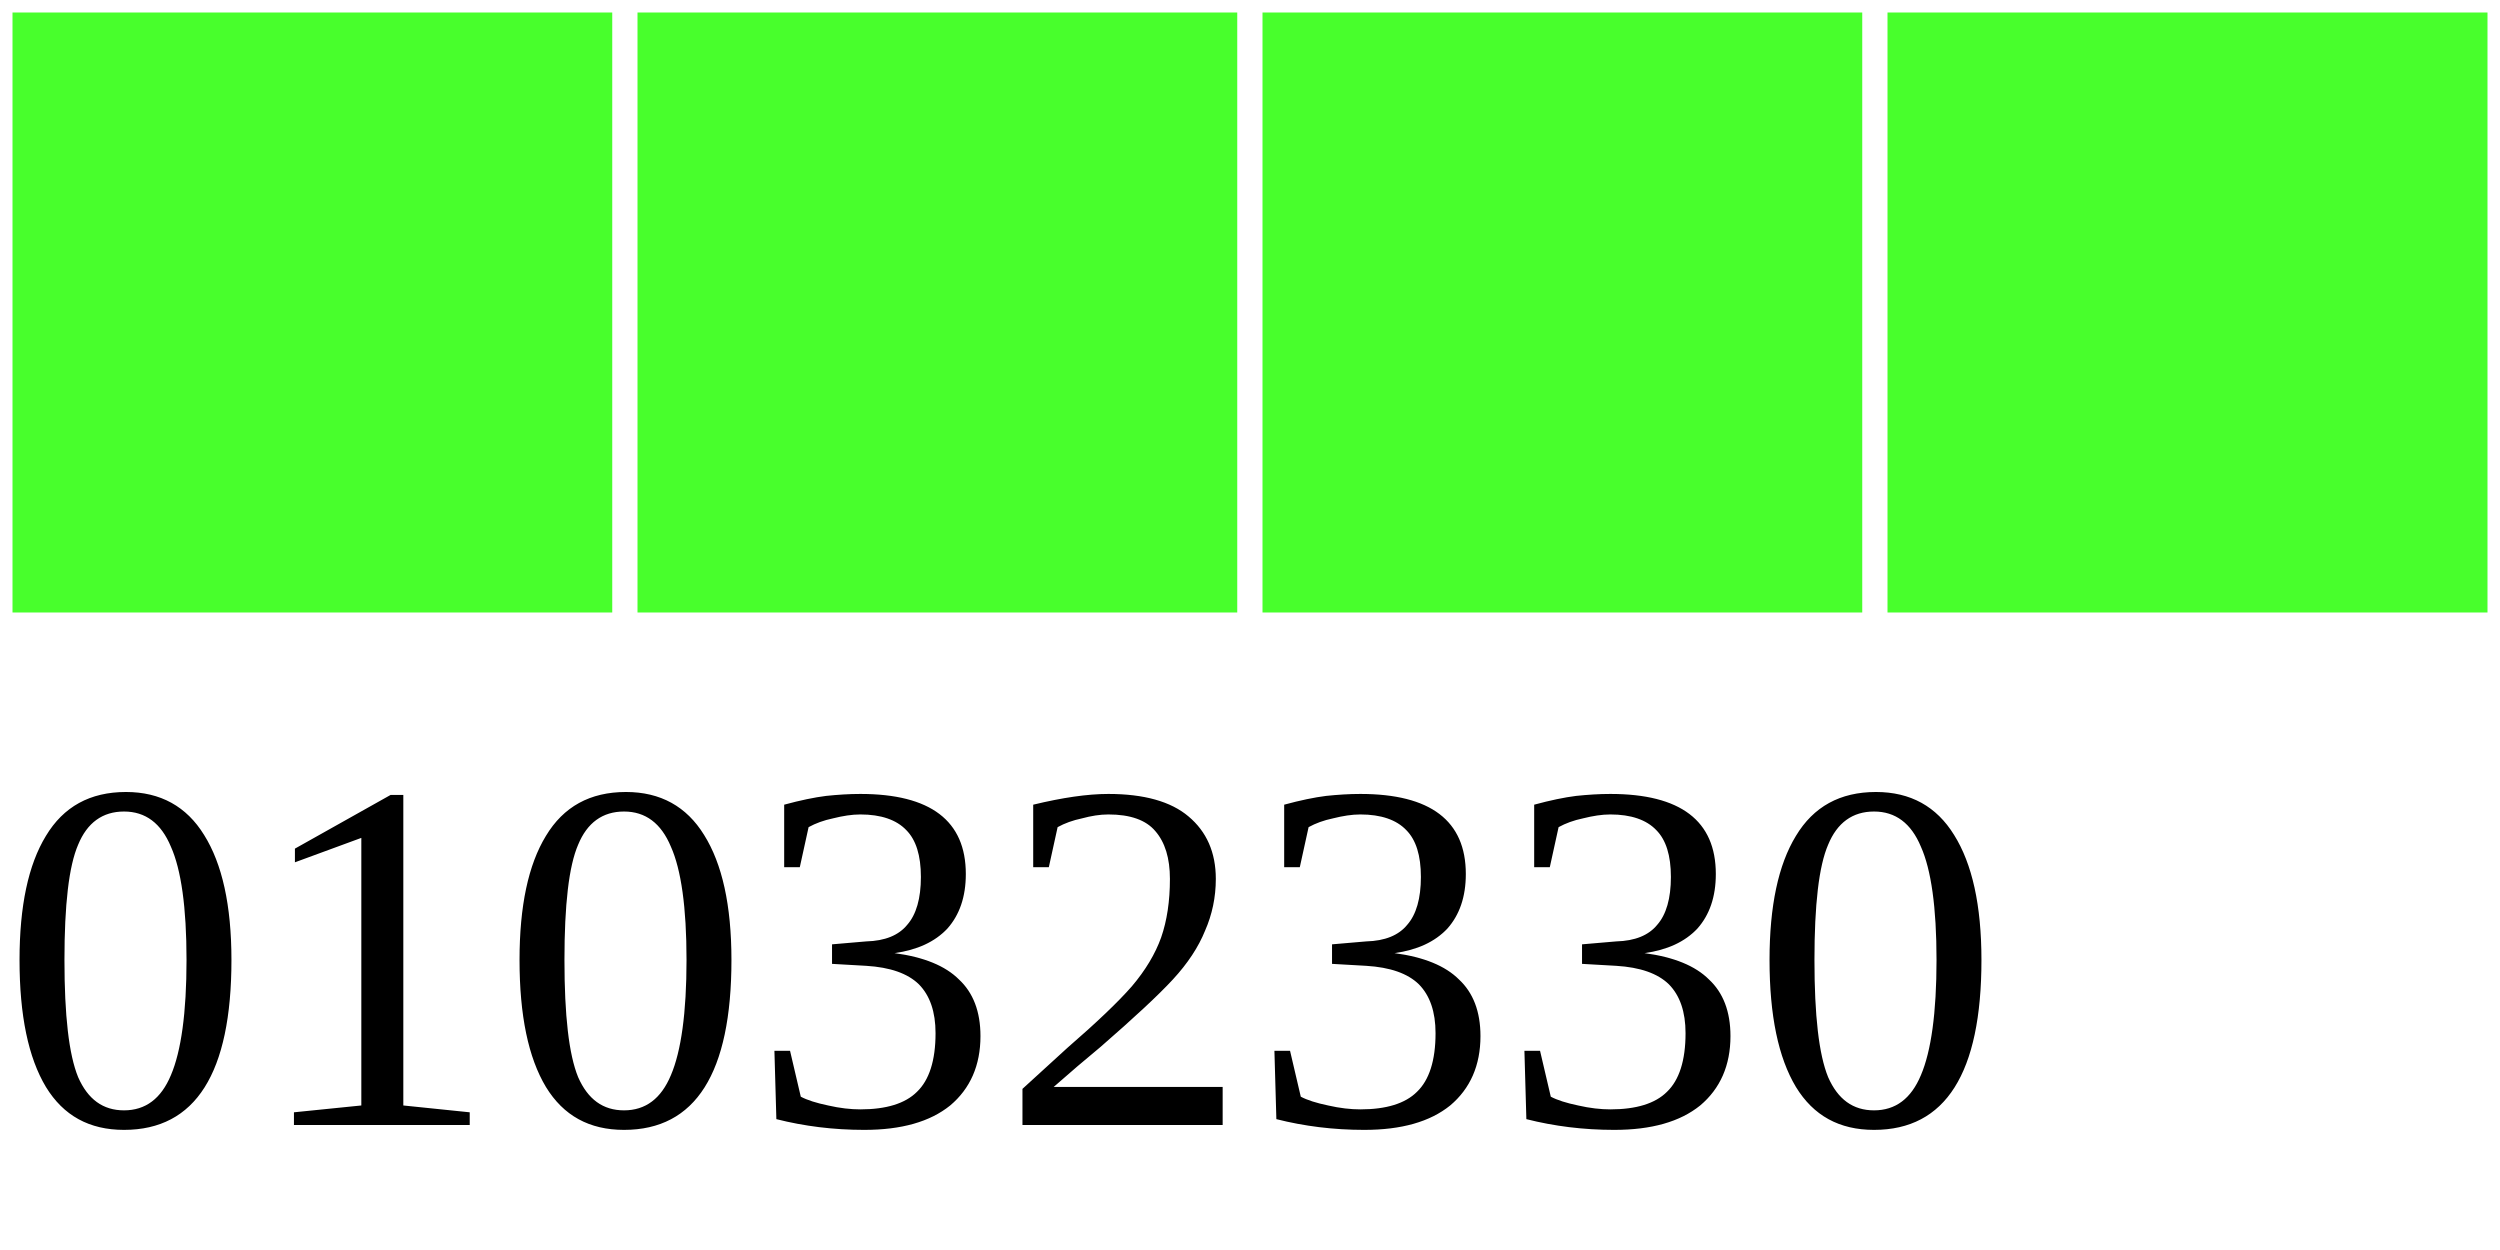
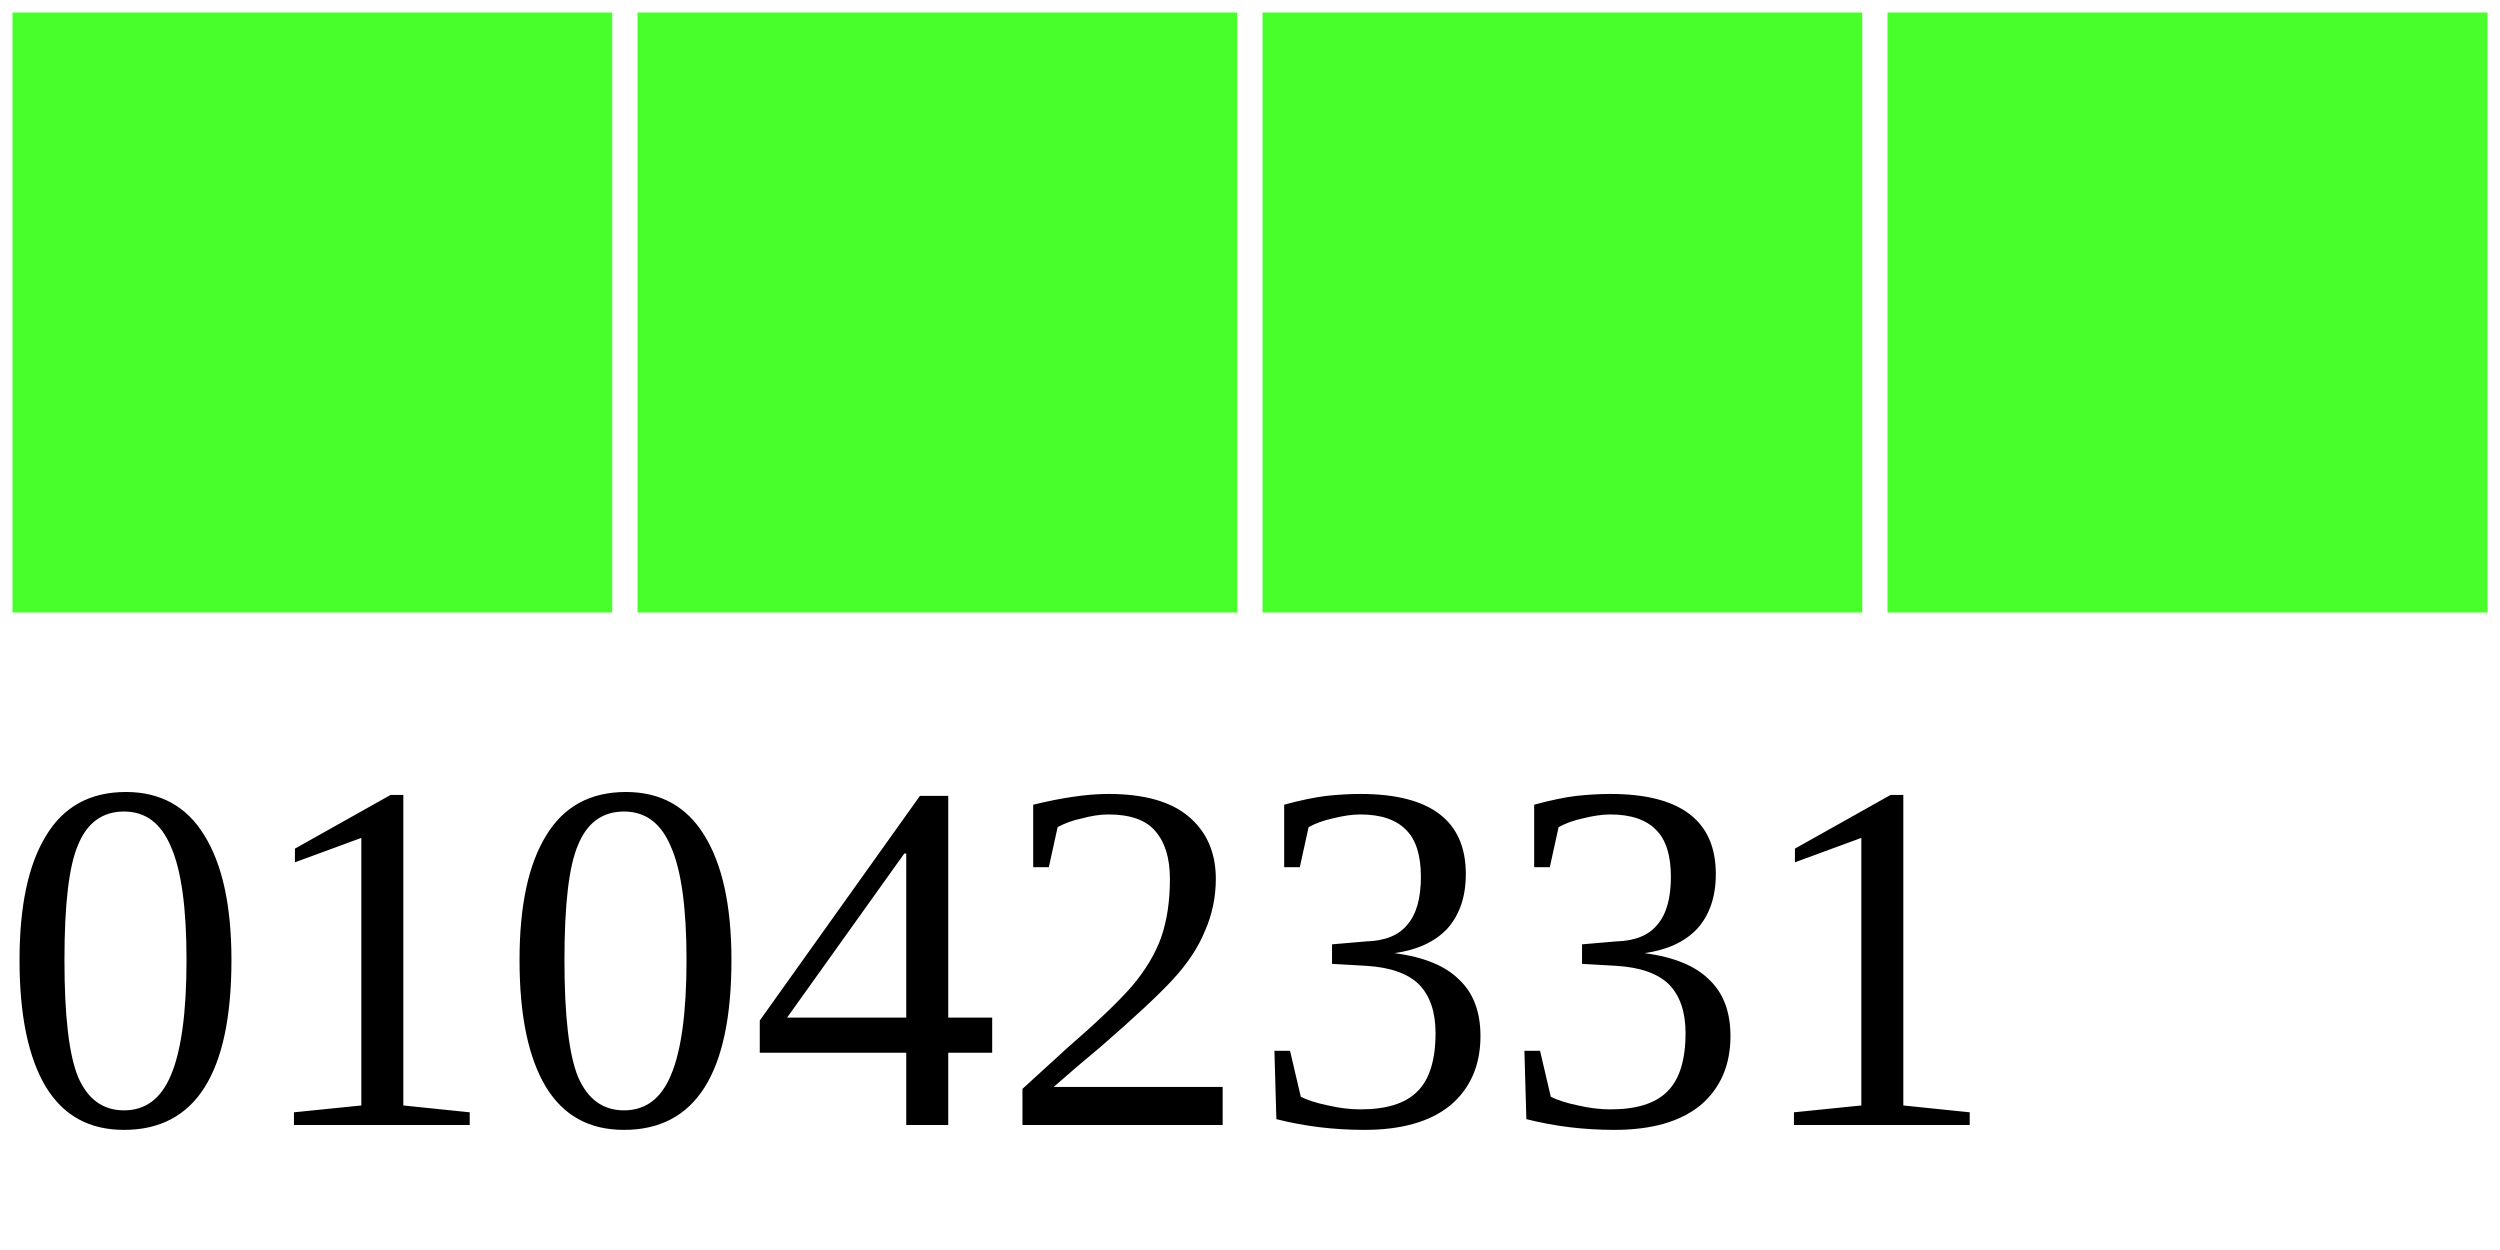
<svg xmlns="http://www.w3.org/2000/svg" width="40" height="20">
  <g>
    <rect width="10" height="10" style="fill:#48FF2C;stroke-width:0.4;stroke:rgb(255,255,255)" x="0" />
    <rect width="10" height="10" style="fill:#48FF2C;stroke-width:0.4;stroke:rgb(255,255,255)" x="10" />
    <rect width="10" height="10" style="fill:#48FF2C;stroke-width:0.4;stroke:rgb(255,255,255)" x="20" />
    <rect width="10" height="10" style="fill:#48FF2C;stroke-width:0.4;stroke:rgb(255,255,255)" x="30" />
-     <text x="0" y="18" fill="black" font-size="8">01032330</text>
+     <text x="0" y="18" fill="black" font-size="8">01042331</text>
  </g>
</svg>
